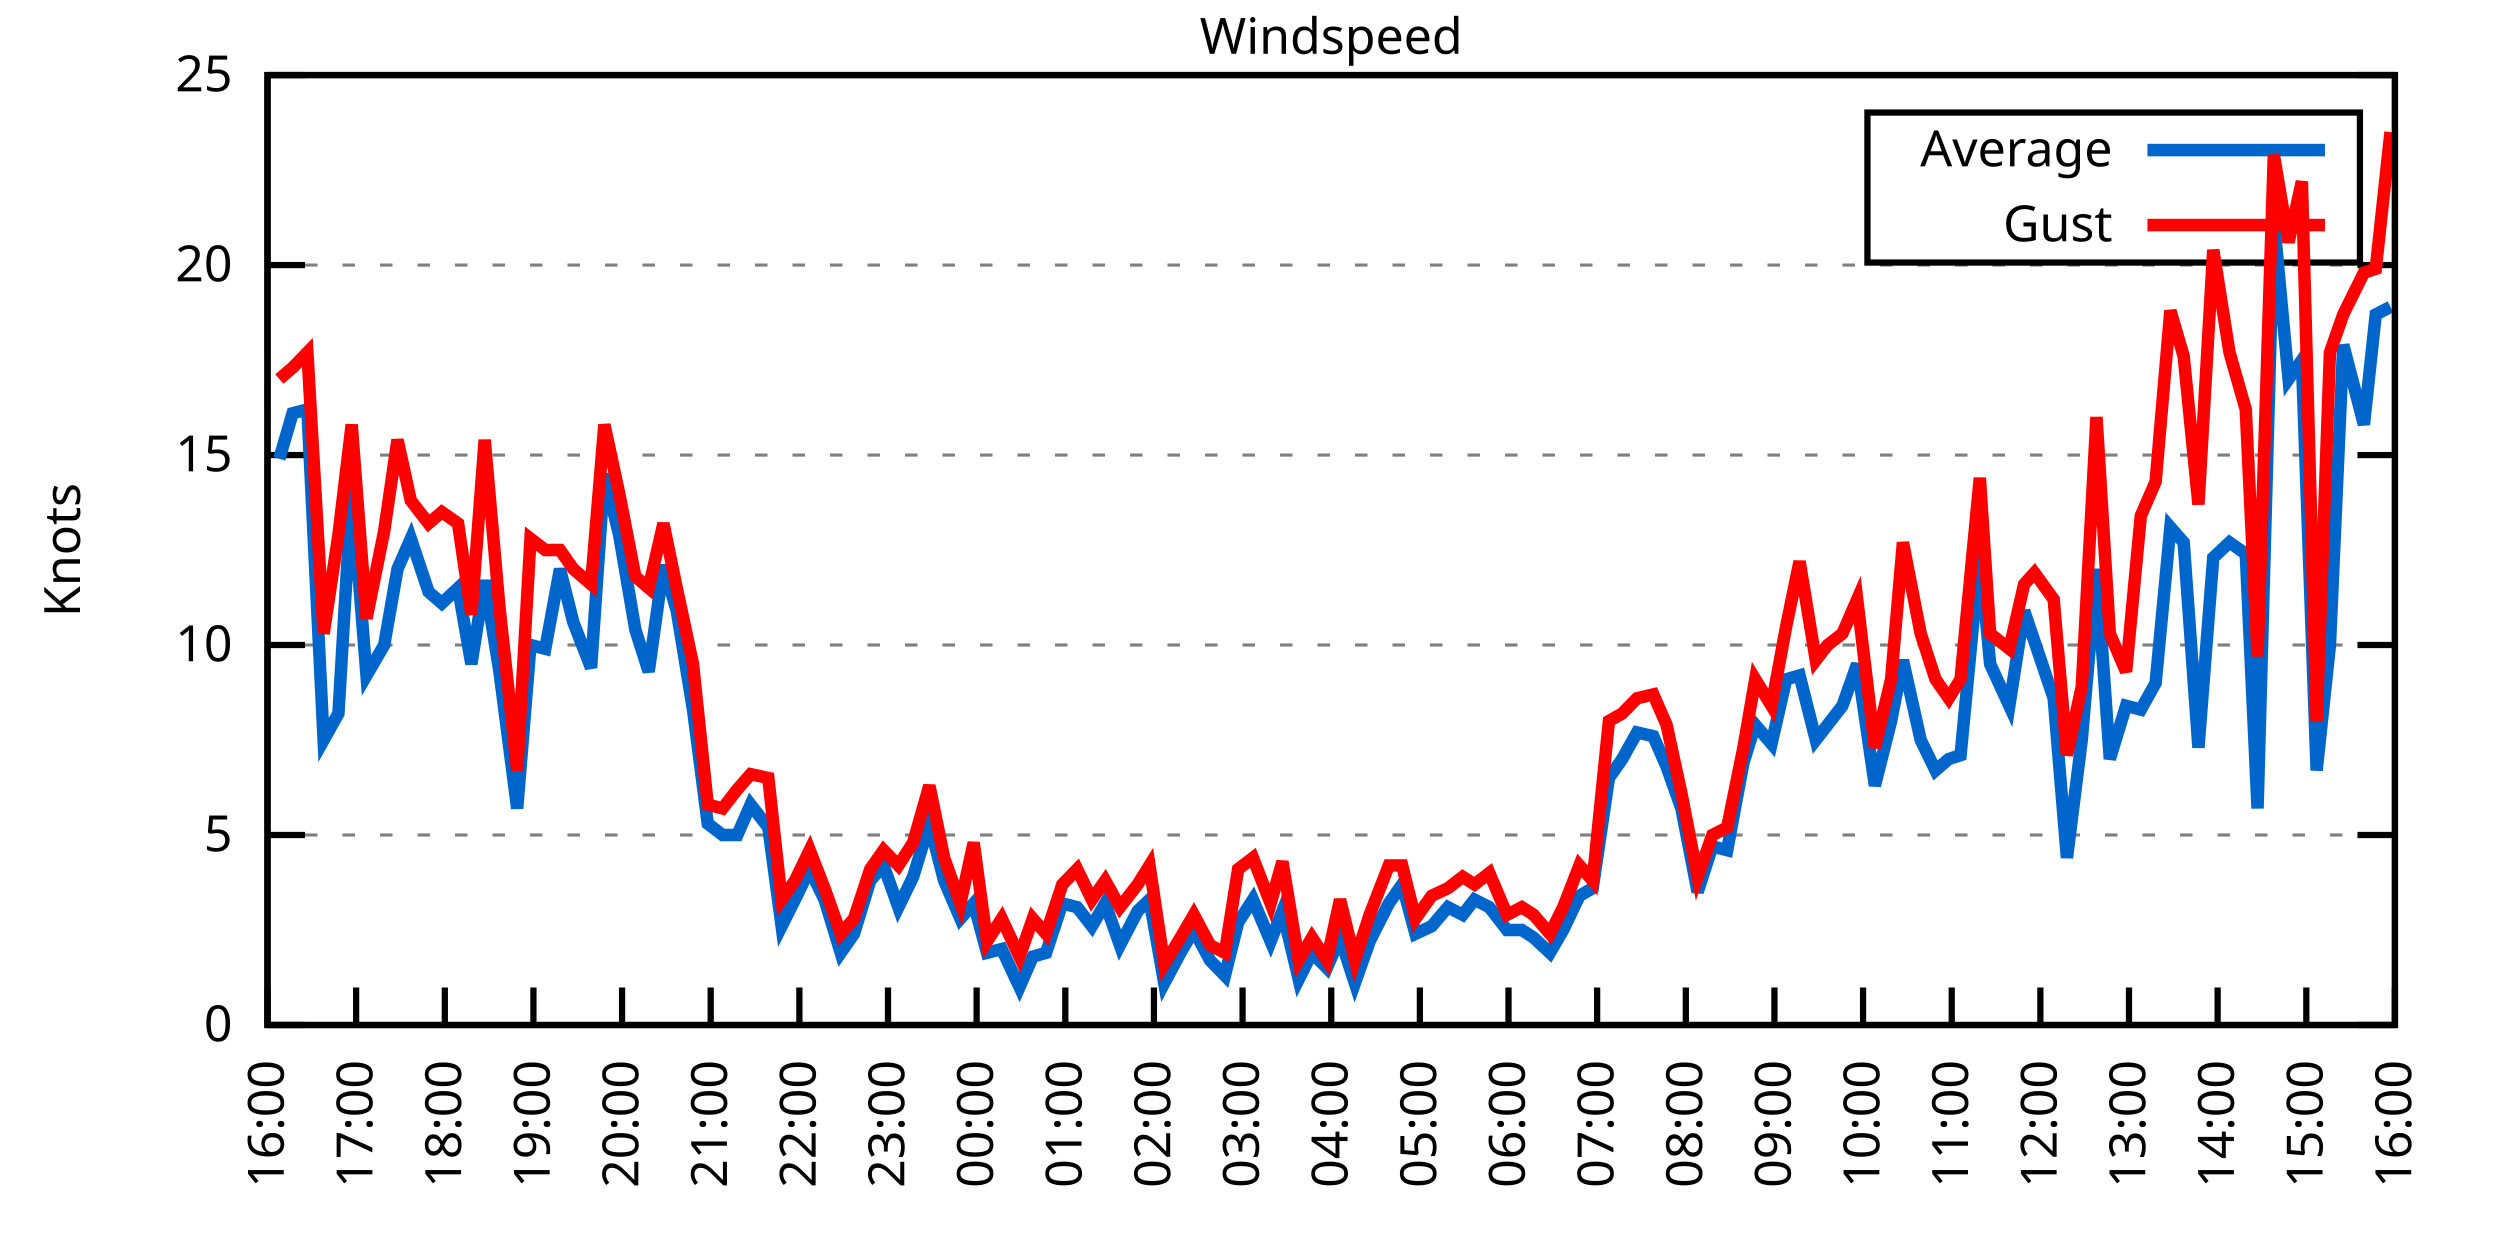
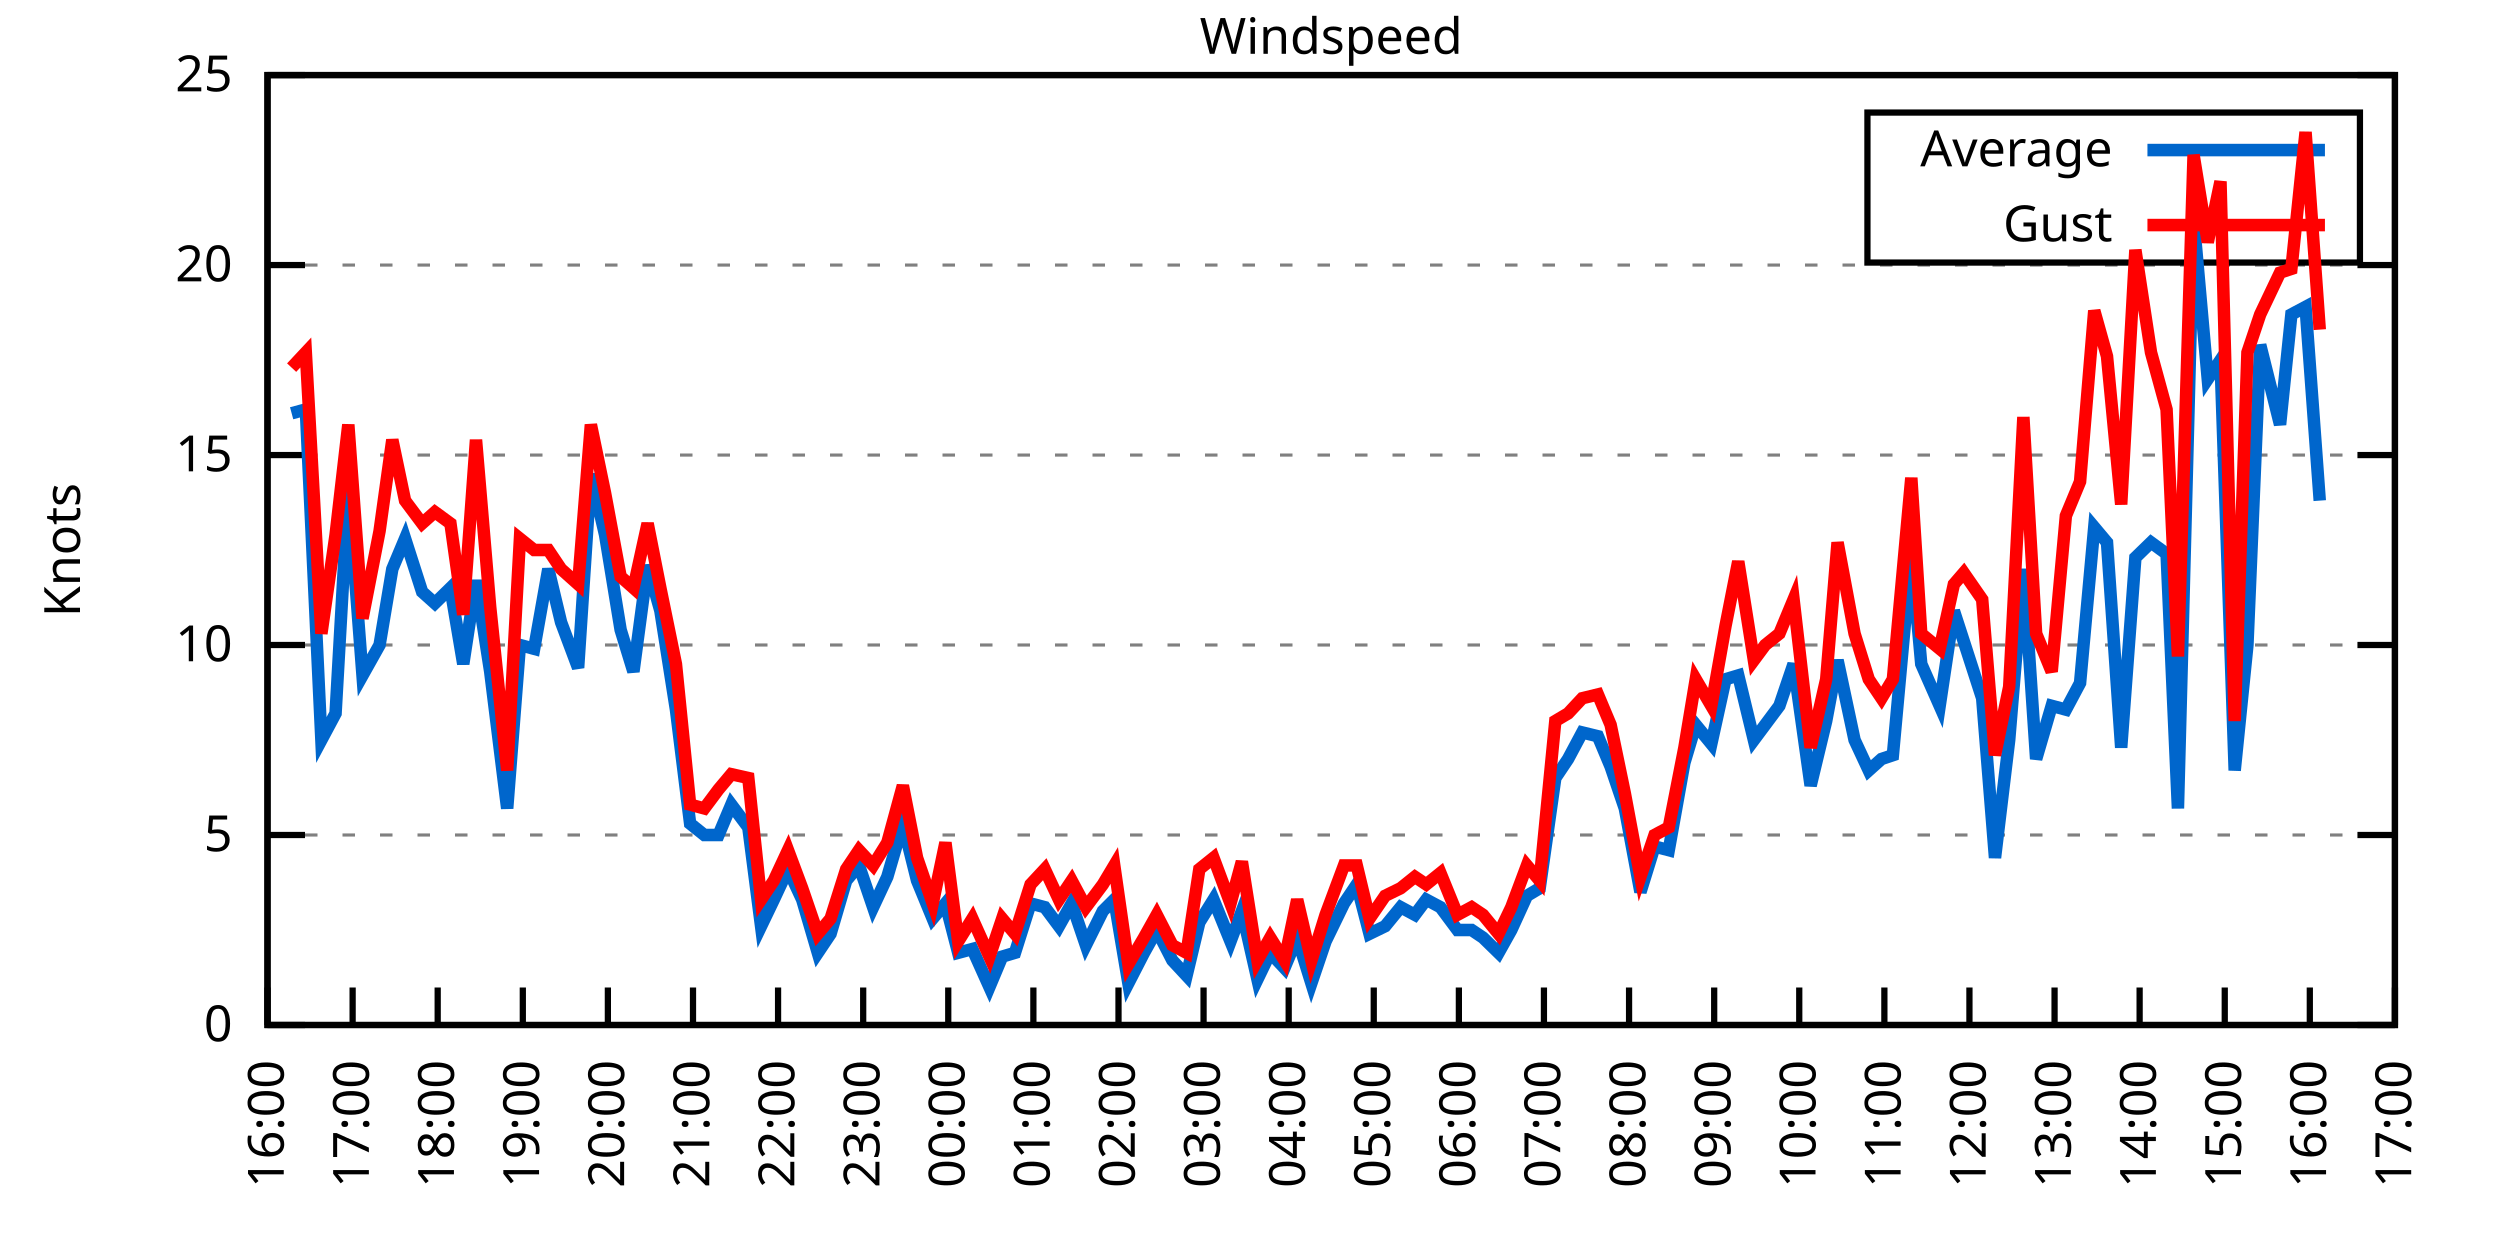
<svg xmlns="http://www.w3.org/2000/svg" xmlns:xlink="http://www.w3.org/1999/xlink" width="400" height="200" viewBox="0 0 400 200">
  <g id="gnuplot_canvas">
    <rect x="0" y="0" width="400" height="200" fill="none" />
    <defs>
      <circle id="gpDot" r="0.5" stroke-width="0.5" stroke="currentColor" />
      <path id="gpPt0" stroke-width="0.333" stroke="currentColor" d="M-1,0 h2 M0,-1 v2" />
      <path id="gpPt1" stroke-width="0.333" stroke="currentColor" d="M-1,-1 L1,1 M1,-1 L-1,1" />
      <path id="gpPt2" stroke-width="0.333" stroke="currentColor" d="M-1,0 L1,0 M0,-1 L0,1 M-1,-1 L1,1 M-1,1 L1,-1" />
      <rect id="gpPt3" stroke-width="0.333" stroke="currentColor" x="-1" y="-1" width="2" height="2" />
      <rect id="gpPt4" stroke-width="0.333" stroke="currentColor" fill="currentColor" x="-1" y="-1" width="2" height="2" />
      <circle id="gpPt5" stroke-width="0.333" stroke="currentColor" cx="0" cy="0" r="1" />
      <use xlink:href="#gpPt5" id="gpPt6" fill="currentColor" stroke="none" />
      <path id="gpPt7" stroke-width="0.333" stroke="currentColor" d="M0,-1.33 L-1.33,0.67 L1.33,0.67 z" />
      <use xlink:href="#gpPt7" id="gpPt8" fill="currentColor" stroke="none" />
      <use xlink:href="#gpPt7" id="gpPt9" stroke="currentColor" transform="rotate(180)" />
      <use xlink:href="#gpPt9" id="gpPt10" fill="currentColor" stroke="none" />
      <use xlink:href="#gpPt3" id="gpPt11" stroke="currentColor" transform="rotate(45)" />
      <use xlink:href="#gpPt11" id="gpPt12" fill="currentColor" stroke="none" />
      <path id="gpPt13" stroke-width="0.333" stroke="currentColor" d="M0,1.330 L1.265,0.411 L0.782,-1.067 L-0.782,-1.076 L-1.265,0.411 z" />
      <use xlink:href="#gpPt13" id="gpPt14" fill="currentColor" stroke="none" />
      <filter id="textbox" filterUnits="objectBoundingBox" x="0" y="0" height="1" width="1">
        <feFlood flood-color="white" flood-opacity="1" result="bgnd" />
        <feComposite in="SourceGraphic" in2="bgnd" operator="atop" />
      </filter>
      <filter id="greybox" filterUnits="objectBoundingBox" x="0" y="0" height="1" width="1">
        <feFlood flood-color="lightgrey" flood-opacity="1" result="grey" />
        <feComposite in="SourceGraphic" in2="grey" operator="atop" />
      </filter>
    </defs>
    <g fill="none" color="white" stroke="currentColor" stroke-width="1.00" stroke-linecap="butt" stroke-linejoin="miter">
</g>
    <g fill="none" color="black" stroke="currentColor" stroke-width="1.00" stroke-linecap="butt" stroke-linejoin="miter">
      <g stroke="none" shape-rendering="crispEdges">
        <polygon fill="rgb(255, 255, 255)" points="42.80,164.00 383.18,164.00 383.18,12.02 42.80,12.02 " />
      </g>
    </g>
    <g fill="none" color="black" stroke="currentColor" stroke-width="1.00" stroke-linecap="butt" stroke-linejoin="miter">
</g>
    <g fill="none" color="black" stroke="black" stroke-width="0.50" stroke-linecap="butt" stroke-linejoin="miter">
</g>
    <g fill="none" color="gray" stroke="currentColor" stroke-width="0.50" stroke-linecap="butt" stroke-linejoin="miter">
      <path stroke="gray" stroke-dasharray="2,4" class="gridline" d="M42.80,164.00 L383.19,164.00  " />
    </g>
    <g fill="none" color="gray" stroke="gray" stroke-width="1.00" stroke-linecap="butt" stroke-linejoin="miter">
</g>
    <g fill="none" color="black" stroke="currentColor" stroke-width="1.00" stroke-linecap="butt" stroke-linejoin="miter">
      <path stroke="black" d="M42.80,164.00 L48.80,164.00 M383.19,164.00 L377.19,164.00  " />
      <g transform="translate(37.20,166.60)" stroke="none" fill="black" font-family="Sans" font-size="8.00" text-anchor="end">
        <text>
          <tspan font-family="Sans"> 0</tspan>
        </text>
      </g>
    </g>
    <g fill="none" color="black" stroke="currentColor" stroke-width="1.00" stroke-linecap="butt" stroke-linejoin="miter">
</g>
    <g fill="none" color="black" stroke="black" stroke-width="0.50" stroke-linecap="butt" stroke-linejoin="miter">
</g>
    <g fill="none" color="gray" stroke="currentColor" stroke-width="0.50" stroke-linecap="butt" stroke-linejoin="miter">
      <path stroke="gray" stroke-dasharray="2,4" class="gridline" d="M42.80,133.60 L383.19,133.60  " />
    </g>
    <g fill="none" color="gray" stroke="gray" stroke-width="1.00" stroke-linecap="butt" stroke-linejoin="miter">
</g>
    <g fill="none" color="black" stroke="currentColor" stroke-width="1.00" stroke-linecap="butt" stroke-linejoin="miter">
      <path stroke="black" d="M42.80,133.60 L48.80,133.60 M383.19,133.60 L377.19,133.60  " />
      <g transform="translate(37.20,136.20)" stroke="none" fill="black" font-family="Sans" font-size="8.00" text-anchor="end">
        <text>
          <tspan font-family="Sans"> 5</tspan>
        </text>
      </g>
    </g>
    <g fill="none" color="black" stroke="currentColor" stroke-width="1.00" stroke-linecap="butt" stroke-linejoin="miter">
</g>
    <g fill="none" color="black" stroke="black" stroke-width="0.50" stroke-linecap="butt" stroke-linejoin="miter">
</g>
    <g fill="none" color="gray" stroke="currentColor" stroke-width="0.50" stroke-linecap="butt" stroke-linejoin="miter">
      <path stroke="gray" stroke-dasharray="2,4" class="gridline" d="M42.80,103.20 L383.19,103.20  " />
    </g>
    <g fill="none" color="gray" stroke="gray" stroke-width="1.00" stroke-linecap="butt" stroke-linejoin="miter">
</g>
    <g fill="none" color="black" stroke="currentColor" stroke-width="1.00" stroke-linecap="butt" stroke-linejoin="miter">
      <path stroke="black" d="M42.80,103.20 L48.80,103.20 M383.19,103.20 L377.19,103.20  " />
      <g transform="translate(37.20,105.80)" stroke="none" fill="black" font-family="Sans" font-size="8.00" text-anchor="end">
        <text>
          <tspan font-family="Sans"> 10</tspan>
        </text>
      </g>
    </g>
    <g fill="none" color="black" stroke="currentColor" stroke-width="1.00" stroke-linecap="butt" stroke-linejoin="miter">
</g>
    <g fill="none" color="black" stroke="black" stroke-width="0.50" stroke-linecap="butt" stroke-linejoin="miter">
</g>
    <g fill="none" color="gray" stroke="currentColor" stroke-width="0.50" stroke-linecap="butt" stroke-linejoin="miter">
      <path stroke="gray" stroke-dasharray="2,4" class="gridline" d="M42.80,72.81 L383.19,72.81  " />
    </g>
    <g fill="none" color="gray" stroke="gray" stroke-width="1.00" stroke-linecap="butt" stroke-linejoin="miter">
</g>
    <g fill="none" color="black" stroke="currentColor" stroke-width="1.00" stroke-linecap="butt" stroke-linejoin="miter">
      <path stroke="black" d="M42.80,72.81 L48.80,72.81 M383.19,72.81 L377.19,72.81  " />
      <g transform="translate(37.20,75.41)" stroke="none" fill="black" font-family="Sans" font-size="8.00" text-anchor="end">
        <text>
          <tspan font-family="Sans"> 15</tspan>
        </text>
      </g>
    </g>
    <g fill="none" color="black" stroke="currentColor" stroke-width="1.00" stroke-linecap="butt" stroke-linejoin="miter">
</g>
    <g fill="none" color="black" stroke="black" stroke-width="0.50" stroke-linecap="butt" stroke-linejoin="miter">
</g>
    <g fill="none" color="gray" stroke="currentColor" stroke-width="0.50" stroke-linecap="butt" stroke-linejoin="miter">
      <path stroke="gray" stroke-dasharray="2,4" class="gridline" d="M42.80,42.41 L383.19,42.41  " />
    </g>
    <g fill="none" color="gray" stroke="gray" stroke-width="1.00" stroke-linecap="butt" stroke-linejoin="miter">
</g>
    <g fill="none" color="black" stroke="currentColor" stroke-width="1.00" stroke-linecap="butt" stroke-linejoin="miter">
      <path stroke="black" d="M42.80,42.41 L48.80,42.41 M383.19,42.41 L377.19,42.41  " />
      <g transform="translate(37.20,45.01)" stroke="none" fill="black" font-family="Sans" font-size="8.00" text-anchor="end">
        <text>
          <tspan font-family="Sans"> 20</tspan>
        </text>
      </g>
    </g>
    <g fill="none" color="black" stroke="currentColor" stroke-width="1.00" stroke-linecap="butt" stroke-linejoin="miter">
</g>
    <g fill="none" color="black" stroke="black" stroke-width="0.50" stroke-linecap="butt" stroke-linejoin="miter">
</g>
    <g fill="none" color="gray" stroke="currentColor" stroke-width="0.50" stroke-linecap="butt" stroke-linejoin="miter">
      <path stroke="gray" stroke-dasharray="2,4" class="gridline" d="M42.80,12.01 L383.19,12.01  " />
    </g>
    <g fill="none" color="gray" stroke="gray" stroke-width="1.00" stroke-linecap="butt" stroke-linejoin="miter">
</g>
    <g fill="none" color="black" stroke="currentColor" stroke-width="1.00" stroke-linecap="butt" stroke-linejoin="miter">
      <path stroke="black" d="M42.80,12.01 L48.80,12.01 M383.19,12.01 L377.19,12.01  " />
      <g transform="translate(37.20,14.61)" stroke="none" fill="black" font-family="Sans" font-size="8.00" text-anchor="end">
        <text>
          <tspan font-family="Sans"> 25</tspan>
        </text>
      </g>
    </g>
    <g fill="none" color="black" stroke="currentColor" stroke-width="1.00" stroke-linecap="butt" stroke-linejoin="miter">
      <path stroke="black" d="M42.80,164.00 L42.80,158.00  " />
      <g transform="translate(45.40,169.60) rotate(270.00)" stroke="none" fill="black" font-family="Sans" font-size="8.00" text-anchor="end">
        <text>
          <tspan font-family="Sans">16:00</tspan>
        </text>
      </g>
    </g>
    <g fill="none" color="black" stroke="currentColor" stroke-width="1.00" stroke-linecap="butt" stroke-linejoin="miter">
-       <path stroke="black" d="M56.98,164.00 L56.98,158.00  " />
-       <g transform="translate(59.58,169.60) rotate(270.00)" stroke="none" fill="black" font-family="Sans" font-size="8.00" text-anchor="end">
+       <path stroke="black" d="M56.42,164.00 L56.42,158.00  " />
+       <g transform="translate(59.02,169.60) rotate(270.00)" stroke="none" fill="black" font-family="Sans" font-size="8.00" text-anchor="end">
        <text>
          <tspan font-family="Sans">17:00</tspan>
        </text>
      </g>
    </g>
    <g fill="none" color="black" stroke="currentColor" stroke-width="1.00" stroke-linecap="butt" stroke-linejoin="miter">
-       <path stroke="black" d="M71.17,164.00 L71.17,158.00  " />
-       <g transform="translate(73.77,169.60) rotate(270.00)" stroke="none" fill="black" font-family="Sans" font-size="8.00" text-anchor="end">
+       <path stroke="black" d="M70.03,164.00 L70.03,158.00  " />
+       <g transform="translate(72.63,169.60) rotate(270.00)" stroke="none" fill="black" font-family="Sans" font-size="8.00" text-anchor="end">
        <text>
          <tspan font-family="Sans">18:00</tspan>
        </text>
      </g>
    </g>
    <g fill="none" color="black" stroke="currentColor" stroke-width="1.00" stroke-linecap="butt" stroke-linejoin="miter">
-       <path stroke="black" d="M85.35,164.00 L85.35,158.00  " />
-       <g transform="translate(87.95,169.60) rotate(270.00)" stroke="none" fill="black" font-family="Sans" font-size="8.00" text-anchor="end">
+       <path stroke="black" d="M83.65,164.00 L83.65,158.00  " />
+       <g transform="translate(86.25,169.60) rotate(270.00)" stroke="none" fill="black" font-family="Sans" font-size="8.00" text-anchor="end">
        <text>
          <tspan font-family="Sans">19:00</tspan>
        </text>
      </g>
    </g>
    <g fill="none" color="black" stroke="currentColor" stroke-width="1.00" stroke-linecap="butt" stroke-linejoin="miter">
-       <path stroke="black" d="M99.53,164.00 L99.53,158.00  " />
-       <g transform="translate(102.13,169.60) rotate(270.00)" stroke="none" fill="black" font-family="Sans" font-size="8.00" text-anchor="end">
+       <path stroke="black" d="M97.26,164.00 L97.26,158.00  " />
+       <g transform="translate(99.86,169.60) rotate(270.00)" stroke="none" fill="black" font-family="Sans" font-size="8.00" text-anchor="end">
        <text>
          <tspan font-family="Sans">20:00</tspan>
        </text>
      </g>
    </g>
    <g fill="none" color="black" stroke="currentColor" stroke-width="1.00" stroke-linecap="butt" stroke-linejoin="miter">
-       <path stroke="black" d="M113.71,164.00 L113.71,158.00  " />
-       <g transform="translate(116.31,169.60) rotate(270.00)" stroke="none" fill="black" font-family="Sans" font-size="8.00" text-anchor="end">
+       <path stroke="black" d="M110.88,164.00 L110.88,158.00  " />
+       <g transform="translate(113.48,169.60) rotate(270.00)" stroke="none" fill="black" font-family="Sans" font-size="8.00" text-anchor="end">
        <text>
          <tspan font-family="Sans">21:00</tspan>
        </text>
      </g>
    </g>
    <g fill="none" color="black" stroke="currentColor" stroke-width="1.00" stroke-linecap="butt" stroke-linejoin="miter">
-       <path stroke="black" d="M127.90,164.00 L127.90,158.00  " />
-       <g transform="translate(130.50,169.60) rotate(270.00)" stroke="none" fill="black" font-family="Sans" font-size="8.00" text-anchor="end">
+       <path stroke="black" d="M124.49,164.00 L124.49,158.00  " />
+       <g transform="translate(127.09,169.60) rotate(270.00)" stroke="none" fill="black" font-family="Sans" font-size="8.00" text-anchor="end">
        <text>
          <tspan font-family="Sans">22:00</tspan>
        </text>
      </g>
    </g>
    <g fill="none" color="black" stroke="currentColor" stroke-width="1.00" stroke-linecap="butt" stroke-linejoin="miter">
-       <path stroke="black" d="M142.08,164.00 L142.08,158.00  " />
-       <g transform="translate(144.68,169.60) rotate(270.00)" stroke="none" fill="black" font-family="Sans" font-size="8.00" text-anchor="end">
+       <path stroke="black" d="M138.11,164.00 L138.11,158.00  " />
+       <g transform="translate(140.71,169.60) rotate(270.00)" stroke="none" fill="black" font-family="Sans" font-size="8.00" text-anchor="end">
        <text>
          <tspan font-family="Sans">23:00</tspan>
        </text>
      </g>
    </g>
    <g fill="none" color="black" stroke="currentColor" stroke-width="1.00" stroke-linecap="butt" stroke-linejoin="miter">
-       <path stroke="black" d="M156.26,164.00 L156.26,158.00  " />
-       <g transform="translate(158.86,169.60) rotate(270.00)" stroke="none" fill="black" font-family="Sans" font-size="8.00" text-anchor="end">
+       <path stroke="black" d="M151.72,164.00 L151.72,158.00  " />
+       <g transform="translate(154.32,169.60) rotate(270.00)" stroke="none" fill="black" font-family="Sans" font-size="8.00" text-anchor="end">
        <text>
          <tspan font-family="Sans">00:00</tspan>
        </text>
      </g>
    </g>
    <g fill="none" color="black" stroke="currentColor" stroke-width="1.00" stroke-linecap="butt" stroke-linejoin="miter">
-       <path stroke="black" d="M170.45,164.00 L170.45,158.00  " />
-       <g transform="translate(173.05,169.60) rotate(270.00)" stroke="none" fill="black" font-family="Sans" font-size="8.00" text-anchor="end">
+       <path stroke="black" d="M165.34,164.00 L165.34,158.00  " />
+       <g transform="translate(167.94,169.60) rotate(270.00)" stroke="none" fill="black" font-family="Sans" font-size="8.00" text-anchor="end">
        <text>
          <tspan font-family="Sans">01:00</tspan>
        </text>
      </g>
    </g>
    <g fill="none" color="black" stroke="currentColor" stroke-width="1.00" stroke-linecap="butt" stroke-linejoin="miter">
-       <path stroke="black" d="M184.63,164.00 L184.63,158.00  " />
-       <g transform="translate(187.23,169.60) rotate(270.00)" stroke="none" fill="black" font-family="Sans" font-size="8.00" text-anchor="end">
+       <path stroke="black" d="M178.96,164.00 L178.96,158.00  " />
+       <g transform="translate(181.56,169.60) rotate(270.00)" stroke="none" fill="black" font-family="Sans" font-size="8.00" text-anchor="end">
        <text>
          <tspan font-family="Sans">02:00</tspan>
        </text>
      </g>
    </g>
    <g fill="none" color="black" stroke="currentColor" stroke-width="1.00" stroke-linecap="butt" stroke-linejoin="miter">
-       <path stroke="black" d="M198.81,164.00 L198.81,158.00  " />
-       <g transform="translate(201.41,169.60) rotate(270.00)" stroke="none" fill="black" font-family="Sans" font-size="8.00" text-anchor="end">
+       <path stroke="black" d="M192.57,164.00 L192.57,158.00  " />
+       <g transform="translate(195.17,169.60) rotate(270.00)" stroke="none" fill="black" font-family="Sans" font-size="8.00" text-anchor="end">
        <text>
          <tspan font-family="Sans">03:00</tspan>
        </text>
      </g>
    </g>
    <g fill="none" color="black" stroke="currentColor" stroke-width="1.00" stroke-linecap="butt" stroke-linejoin="miter">
-       <path stroke="black" d="M213.00,164.00 L213.00,158.00  " />
-       <g transform="translate(215.60,169.60) rotate(270.00)" stroke="none" fill="black" font-family="Sans" font-size="8.00" text-anchor="end">
+       <path stroke="black" d="M206.19,164.00 L206.19,158.00  " />
+       <g transform="translate(208.79,169.60) rotate(270.00)" stroke="none" fill="black" font-family="Sans" font-size="8.00" text-anchor="end">
        <text>
          <tspan font-family="Sans">04:00</tspan>
        </text>
      </g>
    </g>
    <g fill="none" color="black" stroke="currentColor" stroke-width="1.00" stroke-linecap="butt" stroke-linejoin="miter">
-       <path stroke="black" d="M227.18,164.00 L227.18,158.00  " />
-       <g transform="translate(229.78,169.60) rotate(270.00)" stroke="none" fill="black" font-family="Sans" font-size="8.00" text-anchor="end">
+       <path stroke="black" d="M219.80,164.00 L219.80,158.00  " />
+       <g transform="translate(222.40,169.60) rotate(270.00)" stroke="none" fill="black" font-family="Sans" font-size="8.00" text-anchor="end">
        <text>
          <tspan font-family="Sans">05:00</tspan>
        </text>
      </g>
    </g>
    <g fill="none" color="black" stroke="currentColor" stroke-width="1.00" stroke-linecap="butt" stroke-linejoin="miter">
-       <path stroke="black" d="M241.36,164.00 L241.36,158.00  " />
-       <g transform="translate(243.96,169.60) rotate(270.00)" stroke="none" fill="black" font-family="Sans" font-size="8.00" text-anchor="end">
+       <path stroke="black" d="M233.42,164.00 L233.42,158.00  " />
+       <g transform="translate(236.02,169.60) rotate(270.00)" stroke="none" fill="black" font-family="Sans" font-size="8.00" text-anchor="end">
        <text>
          <tspan font-family="Sans">06:00</tspan>
        </text>
      </g>
    </g>
    <g fill="none" color="black" stroke="currentColor" stroke-width="1.00" stroke-linecap="butt" stroke-linejoin="miter">
-       <path stroke="black" d="M255.54,164.00 L255.54,158.00  " />
-       <g transform="translate(258.14,169.60) rotate(270.00)" stroke="none" fill="black" font-family="Sans" font-size="8.00" text-anchor="end">
+       <path stroke="black" d="M247.03,164.00 L247.03,158.00  " />
+       <g transform="translate(249.63,169.60) rotate(270.00)" stroke="none" fill="black" font-family="Sans" font-size="8.00" text-anchor="end">
        <text>
          <tspan font-family="Sans">07:00</tspan>
        </text>
      </g>
    </g>
    <g fill="none" color="black" stroke="currentColor" stroke-width="1.00" stroke-linecap="butt" stroke-linejoin="miter">
-       <path stroke="black" d="M269.73,164.00 L269.73,158.00  " />
-       <g transform="translate(272.33,169.60) rotate(270.00)" stroke="none" fill="black" font-family="Sans" font-size="8.00" text-anchor="end">
+       <path stroke="black" d="M260.65,164.00 L260.65,158.00  " />
+       <g transform="translate(263.25,169.60) rotate(270.00)" stroke="none" fill="black" font-family="Sans" font-size="8.00" text-anchor="end">
        <text>
          <tspan font-family="Sans">08:00</tspan>
        </text>
      </g>
    </g>
    <g fill="none" color="black" stroke="currentColor" stroke-width="1.00" stroke-linecap="butt" stroke-linejoin="miter">
-       <path stroke="black" d="M283.91,164.00 L283.91,158.00  " />
-       <g transform="translate(286.51,169.60) rotate(270.00)" stroke="none" fill="black" font-family="Sans" font-size="8.00" text-anchor="end">
+       <path stroke="black" d="M274.27,164.00 L274.27,158.00  " />
+       <g transform="translate(276.87,169.60) rotate(270.00)" stroke="none" fill="black" font-family="Sans" font-size="8.00" text-anchor="end">
        <text>
          <tspan font-family="Sans">09:00</tspan>
        </text>
      </g>
    </g>
    <g fill="none" color="black" stroke="currentColor" stroke-width="1.00" stroke-linecap="butt" stroke-linejoin="miter">
-       <path stroke="black" d="M298.09,164.00 L298.09,158.00  " />
-       <g transform="translate(300.69,169.60) rotate(270.00)" stroke="none" fill="black" font-family="Sans" font-size="8.00" text-anchor="end">
+       <path stroke="black" d="M287.88,164.00 L287.88,158.00  " />
+       <g transform="translate(290.48,169.60) rotate(270.00)" stroke="none" fill="black" font-family="Sans" font-size="8.00" text-anchor="end">
        <text>
          <tspan font-family="Sans">10:00</tspan>
        </text>
      </g>
    </g>
    <g fill="none" color="black" stroke="currentColor" stroke-width="1.00" stroke-linecap="butt" stroke-linejoin="miter">
-       <path stroke="black" d="M312.28,164.00 L312.28,158.00  " />
-       <g transform="translate(314.88,169.60) rotate(270.00)" stroke="none" fill="black" font-family="Sans" font-size="8.00" text-anchor="end">
+       <path stroke="black" d="M301.50,164.00 L301.50,158.00  " />
+       <g transform="translate(304.10,169.60) rotate(270.00)" stroke="none" fill="black" font-family="Sans" font-size="8.00" text-anchor="end">
        <text>
          <tspan font-family="Sans">11:00</tspan>
        </text>
      </g>
    </g>
    <g fill="none" color="black" stroke="currentColor" stroke-width="1.00" stroke-linecap="butt" stroke-linejoin="miter">
-       <path stroke="black" d="M326.46,164.00 L326.46,158.00  " />
-       <g transform="translate(329.06,169.60) rotate(270.00)" stroke="none" fill="black" font-family="Sans" font-size="8.00" text-anchor="end">
+       <path stroke="black" d="M315.11,164.00 L315.11,158.00  " />
+       <g transform="translate(317.71,169.60) rotate(270.00)" stroke="none" fill="black" font-family="Sans" font-size="8.00" text-anchor="end">
        <text>
          <tspan font-family="Sans">12:00</tspan>
        </text>
      </g>
    </g>
    <g fill="none" color="black" stroke="currentColor" stroke-width="1.00" stroke-linecap="butt" stroke-linejoin="miter">
-       <path stroke="black" d="M340.64,164.00 L340.64,158.00  " />
-       <g transform="translate(343.24,169.60) rotate(270.00)" stroke="none" fill="black" font-family="Sans" font-size="8.00" text-anchor="end">
+       <path stroke="black" d="M328.73,164.00 L328.73,158.00  " />
+       <g transform="translate(331.33,169.60) rotate(270.00)" stroke="none" fill="black" font-family="Sans" font-size="8.00" text-anchor="end">
        <text>
          <tspan font-family="Sans">13:00</tspan>
        </text>
      </g>
    </g>
    <g fill="none" color="black" stroke="currentColor" stroke-width="1.00" stroke-linecap="butt" stroke-linejoin="miter">
-       <path stroke="black" d="M354.82,164.00 L354.82,158.00  " />
-       <g transform="translate(357.42,169.60) rotate(270.00)" stroke="none" fill="black" font-family="Sans" font-size="8.00" text-anchor="end">
+       <path stroke="black" d="M342.34,164.00 L342.34,158.00  " />
+       <g transform="translate(344.94,169.60) rotate(270.00)" stroke="none" fill="black" font-family="Sans" font-size="8.00" text-anchor="end">
        <text>
          <tspan font-family="Sans">14:00</tspan>
        </text>
      </g>
    </g>
    <g fill="none" color="black" stroke="currentColor" stroke-width="1.00" stroke-linecap="butt" stroke-linejoin="miter">
-       <path stroke="black" d="M369.01,164.00 L369.01,158.00  " />
-       <g transform="translate(371.61,169.60) rotate(270.00)" stroke="none" fill="black" font-family="Sans" font-size="8.00" text-anchor="end">
+       <path stroke="black" d="M355.96,164.00 L355.96,158.00  " />
+       <g transform="translate(358.56,169.60) rotate(270.00)" stroke="none" fill="black" font-family="Sans" font-size="8.00" text-anchor="end">
        <text>
          <tspan font-family="Sans">15:00</tspan>
+         </text>
+       </g>
+     </g>
+     <g fill="none" color="black" stroke="currentColor" stroke-width="1.00" stroke-linecap="butt" stroke-linejoin="miter">
+       <path stroke="black" d="M369.57,164.00 L369.57,158.00  " />
+       <g transform="translate(372.17,169.60) rotate(270.00)" stroke="none" fill="black" font-family="Sans" font-size="8.00" text-anchor="end">
+         <text>
+           <tspan font-family="Sans">16:00</tspan>
        </text>
      </g>
    </g>
    <g fill="none" color="black" stroke="currentColor" stroke-width="1.00" stroke-linecap="butt" stroke-linejoin="miter">
      <path stroke="black" d="M383.19,164.00 L383.19,158.00  " />
      <g transform="translate(385.79,169.60) rotate(270.00)" stroke="none" fill="black" font-family="Sans" font-size="8.00" text-anchor="end">
        <text>
-           <tspan font-family="Sans">16:00</tspan>
+           <tspan font-family="Sans">17:00</tspan>
        </text>
      </g>
    </g>
    <g fill="none" color="black" stroke="currentColor" stroke-width="1.00" stroke-linecap="butt" stroke-linejoin="miter">
</g>
    <g fill="none" color="black" stroke="currentColor" stroke-width="1.00" stroke-linecap="butt" stroke-linejoin="miter">
      <path stroke="black" d="M42.80,12.01 L42.80,164.00 L383.19,164.00 L383.19,12.01 L42.80,12.01 Z  " />
    </g>
    <g fill="none" color="black" stroke="currentColor" stroke-width="1.00" stroke-linecap="butt" stroke-linejoin="miter">
</g>
    <g fill="none" color="black" stroke="currentColor" stroke-width="1.00" stroke-linecap="butt" stroke-linejoin="miter">
      <path stroke="black" d="M298.79,42.01 L298.79,18.01 L377.59,18.01 L377.59,42.01 L298.79,42.01 Z  " />
    </g>
    <g id="Windspeed_plot_1">
      <g fill="none" color="white" stroke="black" stroke-width="2.00" stroke-linecap="butt" stroke-linejoin="miter">
</g>
      <g fill="none" color="black" stroke="currentColor" stroke-width="2.00" stroke-linecap="butt" stroke-linejoin="miter">
        <g transform="translate(337.99,26.61)" stroke="none" fill="black" font-family="Sans" font-size="8.00" text-anchor="end">
          <text>
            <tspan font-family="Sans">Average</tspan>
          </text>
        </g>
      </g>
      <g fill="none" color="black" stroke="currentColor" stroke-width="2.00" stroke-linecap="butt" stroke-linejoin="miter">
-         <path stroke="rgb(  0, 102, 204)" d="M343.59,24.01 L371.99,24.01 M44.69,73.41 L46.82,66.12 L49.18,65.51 L51.78,118.40 L54.15,114.15 L56.27,78.28   L58.64,108.07 L61.47,103.20 L63.60,91.04 L65.73,86.18 L68.57,94.69 L70.69,96.52 L73.29,94.08 L75.42,106.24   L77.55,92.87 L79.91,107.46 L82.75,129.35 L84.88,103.20 L87.24,103.81 L89.60,91.04 L91.73,99.56 L94.57,106.85   L96.70,75.85 L99.06,85.57 L101.66,100.77 L103.79,107.46 L106.15,90.44 L108.28,97.73 L110.88,113.54 L113.24,131.78   L115.61,133.60 L117.97,133.60 L120.10,128.74 L122.93,132.39 L125.06,148.19 L127.19,143.94 L129.55,139.07 L131.92,143.94   L134.52,152.45 L136.64,149.41 L139.24,140.90 L141.37,138.47 L143.74,145.15 L146.10,140.29 L148.70,131.78 L151.06,140.90   L153.66,146.98 L155.79,144.55 L157.92,152.45 L160.28,151.84 L163.12,157.92 L165.25,153.06 L167.37,152.45 L169.97,144.55   L172.34,145.15 L174.70,148.19 L176.83,144.55 L179.19,151.23 L182.03,145.76 L183.92,143.94 L186.28,157.31 L188.88,152.45   L191.01,148.80 L193.61,153.66 L195.98,156.10 L198.10,147.59 L200.47,143.94 L203.30,150.62 L205.19,145.76 L207.79,156.70   L209.92,152.45 L212.29,154.88 L214.41,150.02 L216.78,157.31 L219.14,150.62 L222.21,144.55 L224.34,141.51 L226.47,149.41   L229.07,148.19 L231.67,145.15 L234.03,146.37 L235.92,143.94 L238.29,145.15 L241.12,148.80 L243.49,148.80 L245.38,150.02   L247.98,152.45 L250.11,148.80 L252.71,143.33 L254.83,142.11 L257.43,124.48 L259.56,121.44 L261.93,117.19 L264.53,117.80   L266.65,122.66 L269.02,129.35 L271.62,142.72 L273.98,135.43 L276.35,136.03 L278.95,122.05 L280.84,115.97 L283.44,119.01   L285.80,108.68 L287.93,108.07 L290.53,118.40 L292.42,115.97 L294.78,112.93 L297.15,106.24 L299.98,125.70 L302.58,115.36   L304.47,105.64 L307.31,118.40 L309.68,123.27 L311.80,121.44 L313.69,120.83 L316.77,88.61 L318.42,106.24 L321.49,112.93   L323.86,97.73 L325.51,102.60 L328.59,111.72 L330.71,137.25 L333.08,118.40 L335.44,91.04 L337.57,121.44 L340.17,112.93   L342.53,113.54 L344.90,109.28 L347.26,84.36 L349.39,86.79 L351.75,119.62 L354.12,89.22 L356.72,86.79 L359.32,88.61   L361.21,129.35 L363.81,35.11 L366.17,60.65 L368.30,57.61 L370.66,123.27 L372.79,103.20 L374.92,55.18 L378.23,67.94   L380.12,50.31 L382.48,49.10  " />
+         <path stroke="rgb(  0, 102, 204)" d="M343.59,24.01 L371.99,24.01 M46.66,66.12 L48.93,65.51 L51.42,118.40 L53.69,114.15 L55.73,78.28 L58.00,108.07   L60.73,103.20 L62.77,91.04 L64.81,86.18 L67.54,94.69 L69.58,96.52 L72.07,94.08 L74.12,106.24 L76.16,92.87   L78.43,107.46 L81.15,129.35 L83.19,103.20 L85.46,103.81 L87.73,91.04 L89.77,99.56 L92.50,106.85 L94.54,75.85   L96.81,85.57 L99.30,100.77 L101.35,107.46 L103.62,90.44 L105.66,97.73 L108.15,113.54 L110.42,131.78 L112.69,133.60   L114.96,133.60 L117.01,128.74 L119.73,132.39 L121.77,148.19 L123.81,143.94 L126.08,139.07 L128.35,143.94 L130.85,152.45   L132.89,149.41 L135.39,140.90 L137.43,138.47 L139.70,145.15 L141.97,140.29 L144.46,131.78 L146.73,140.90 L149.23,146.98   L151.27,144.55 L153.31,152.45 L155.58,151.84 L158.31,157.92 L160.35,153.06 L162.39,152.45 L164.89,144.55 L167.16,145.15   L169.43,148.19 L171.47,144.55 L173.74,151.23 L176.46,145.76 L178.28,143.94 L180.54,157.31 L183.04,152.45 L185.08,148.80   L187.58,153.66 L189.85,156.10 L191.89,147.59 L194.16,143.94 L196.88,150.62 L198.70,145.76 L201.19,156.70 L203.24,152.45   L205.51,154.88 L207.55,150.02 L209.82,157.31 L212.09,150.62 L215.04,144.55 L217.08,141.51 L219.12,149.41 L221.62,148.19   L224.11,145.15 L226.38,146.37 L228.20,143.94 L230.47,145.15 L233.19,148.80 L235.46,148.80 L237.28,150.02 L239.77,152.45   L241.81,148.80 L244.31,143.33 L246.35,142.11 L248.85,124.48 L250.89,121.44 L253.16,117.19 L255.66,117.80 L257.70,122.66   L259.97,129.35 L262.47,142.72 L264.73,135.43 L267.00,136.03 L269.50,122.05 L271.32,115.97 L273.81,119.01 L276.08,108.68   L278.12,108.07 L280.62,118.40 L282.43,115.97 L284.70,112.93 L286.97,106.24 L289.70,125.70 L292.19,115.36 L294.01,105.64   L296.73,118.40 L299.00,123.27 L301.04,121.44 L302.86,120.83 L305.81,88.61 L307.40,106.24 L310.35,112.93 L312.62,97.73   L314.20,102.60 L317.15,111.72 L319.20,137.25 L321.47,118.40 L323.74,91.04 L325.78,121.44 L328.27,112.93 L330.54,113.54   L332.81,109.28 L335.08,84.36 L337.12,86.79 L339.39,119.62 L341.66,89.22 L344.16,86.79 L346.65,88.61 L348.47,129.35   L350.97,35.11 L353.24,60.65 L355.28,57.61 L357.55,123.27 L359.59,103.20 L361.63,55.18 L364.81,67.94 L366.62,50.31   L368.89,49.10 L371.16,80.10  " />
      </g>
    </g>
    <g id="Windspeed_plot_2">
      <g fill="none" color="black" stroke="currentColor" stroke-width="2.00" stroke-linecap="butt" stroke-linejoin="miter">
        <g transform="translate(337.99,38.61)" stroke="none" fill="black" font-family="Sans" font-size="8.00" text-anchor="end">
          <text>
            <tspan font-family="Sans">Gust</tspan>
          </text>
        </g>
      </g>
      <g fill="none" color="black" stroke="currentColor" stroke-width="2.00" stroke-linecap="butt" stroke-linejoin="miter">
-         <path stroke="rgb(255,   0,   0)" d="M343.59,36.01 L371.99,36.01 M44.69,60.65 L46.82,58.82 L49.18,56.39 L51.78,101.38 L54.15,85.57 L56.27,67.94   L58.64,98.95 L61.47,84.97 L63.60,70.37 L65.73,80.10 L68.57,83.75 L70.69,81.93 L73.29,83.75 L75.42,98.34   L77.55,70.37 L79.91,97.12 L82.75,123.27 L84.88,86.18 L87.24,88.00 L89.60,88.00 L91.73,91.04 L94.57,93.48   L96.70,67.94 L99.06,78.89 L101.66,92.26 L103.79,94.08 L106.15,83.75 L108.28,94.08 L110.88,106.24 L113.24,128.74   L115.61,129.35 L117.97,126.31 L120.10,123.87 L122.93,124.48 L125.06,143.94 L127.19,140.90 L129.55,136.03 L131.92,142.11   L134.52,149.41 L136.64,146.98 L139.24,139.07 L141.37,136.03 L143.74,138.47 L146.10,134.82 L148.70,125.70 L151.06,137.25   L153.66,144.55 L155.79,134.82 L157.92,150.62 L160.28,146.98 L163.12,153.06 L165.25,146.98 L167.37,149.41 L169.97,141.51   L172.34,139.07 L174.70,143.94 L176.83,140.90 L179.19,145.15 L182.03,141.51 L183.92,138.47 L186.28,154.27 L188.88,150.02   L191.01,146.37 L193.61,151.23 L195.98,152.45 L198.10,139.07 L200.47,137.25 L203.30,144.55 L205.19,137.86 L207.79,153.66   L209.92,150.02 L212.29,153.66 L214.41,143.94 L216.78,153.66 L219.14,146.37 L222.21,138.47 L224.34,138.47 L226.47,146.98   L229.07,143.33 L231.67,142.11 L234.03,140.29 L235.92,141.51 L238.29,139.68 L241.12,146.37 L243.49,145.15 L245.38,146.37   L247.98,149.41 L250.11,145.15 L252.71,138.47 L254.83,140.90 L257.43,115.36 L259.56,114.15 L261.93,111.72 L264.53,111.11   L266.65,115.97 L269.02,126.91 L271.62,140.29 L273.98,133.60 L276.35,132.39 L278.95,119.62 L280.84,108.68 L283.44,112.93   L285.80,100.16 L287.93,89.83 L290.53,105.64 L292.42,103.20 L294.78,101.38 L297.15,95.91 L299.98,119.62 L302.58,108.68   L304.47,86.79 L307.31,101.38 L309.68,108.68 L311.80,111.72 L313.69,108.68 L316.77,76.45 L318.42,101.38 L321.49,103.81   L323.86,93.48 L325.51,91.65 L328.59,95.91 L330.71,120.83 L333.08,109.89 L335.44,66.73 L337.57,101.38 L340.17,107.46   L342.53,82.53 L344.90,77.06 L347.26,49.70 L349.39,57.00 L351.75,80.71 L354.12,39.98 L356.72,56.39 L359.32,65.51   L361.21,105.03 L363.81,24.78 L366.17,38.76 L368.30,29.03 L370.66,115.36 L372.79,56.39 L374.92,50.31 L378.23,43.62   L380.12,43.02 L382.48,21.13  " />
+         <path stroke="rgb(255,   0,   0)" d="M343.59,36.01 L371.99,36.01 M46.66,58.82 L48.93,56.39 L51.42,101.38 L53.69,85.57 L55.73,67.94 L58.00,98.95   L60.73,84.97 L62.77,70.37 L64.81,80.10 L67.54,83.75 L69.58,81.93 L72.07,83.75 L74.12,98.34 L76.16,70.37   L78.43,97.12 L81.15,123.27 L83.19,86.18 L85.46,88.00 L87.73,88.00 L89.77,91.04 L92.50,93.48 L94.54,67.94   L96.81,78.89 L99.30,92.26 L101.35,94.08 L103.62,83.75 L105.66,94.08 L108.15,106.24 L110.42,128.74 L112.69,129.35   L114.96,126.31 L117.01,123.87 L119.73,124.48 L121.77,143.94 L123.81,140.90 L126.08,136.03 L128.35,142.11 L130.85,149.41   L132.89,146.98 L135.39,139.07 L137.43,136.03 L139.70,138.47 L141.97,134.82 L144.46,125.70 L146.73,137.25 L149.23,144.55   L151.27,134.82 L153.31,150.62 L155.58,146.98 L158.31,153.06 L160.35,146.98 L162.39,149.41 L164.89,141.51 L167.16,139.07   L169.43,143.94 L171.47,140.90 L173.74,145.15 L176.46,141.51 L178.28,138.47 L180.54,154.27 L183.04,150.02 L185.08,146.37   L187.58,151.23 L189.85,152.45 L191.89,139.07 L194.16,137.25 L196.88,144.55 L198.70,137.86 L201.19,153.66 L203.24,150.02   L205.51,153.66 L207.55,143.94 L209.82,153.66 L212.09,146.37 L215.04,138.47 L217.08,138.47 L219.12,146.98 L221.62,143.33   L224.11,142.11 L226.38,140.29 L228.20,141.51 L230.47,139.68 L233.19,146.37 L235.46,145.15 L237.28,146.37 L239.77,149.41   L241.81,145.15 L244.31,138.47 L246.35,140.90 L248.85,115.36 L250.89,114.15 L253.16,111.72 L255.66,111.11 L257.70,115.97   L259.97,126.91 L262.47,140.29 L264.73,133.60 L267.00,132.39 L269.50,119.62 L271.32,108.68 L273.81,112.93 L276.08,100.16   L278.12,89.83 L280.62,105.64 L282.43,103.20 L284.70,101.38 L286.97,95.91 L289.70,119.62 L292.19,108.68 L294.01,86.79   L296.73,101.38 L299.00,108.68 L301.04,111.72 L302.86,108.68 L305.81,76.45 L307.40,101.38 L310.35,103.81 L312.62,93.48   L314.20,91.65 L317.15,95.91 L319.20,120.83 L321.47,109.89 L323.74,66.73 L325.78,101.38 L328.27,107.46 L330.54,82.53   L332.81,77.06 L335.08,49.70 L337.12,57.00 L339.39,80.71 L341.66,39.98 L344.16,56.39 L346.65,65.51 L348.47,105.03   L350.97,24.78 L353.24,38.76 L355.28,29.03 L357.55,115.36 L359.59,56.39 L361.63,50.31 L364.81,43.62 L366.62,43.02   L368.89,21.13 L371.16,52.74  " />
      </g>
    </g>
    <g fill="none" color="black" stroke="currentColor" stroke-width="2.00" stroke-linecap="butt" stroke-linejoin="miter">
</g>
    <g fill="none" color="black" stroke="black" stroke-width="1.00" stroke-linecap="butt" stroke-linejoin="miter">
</g>
    <g fill="none" color="black" stroke="currentColor" stroke-width="1.00" stroke-linecap="butt" stroke-linejoin="miter">
      <path stroke="black" d="M42.80,12.01 L42.80,164.00 L383.19,164.00 L383.19,12.01 L42.80,12.01 Z  " />
      <g transform="translate(12.80,88.01) rotate(270.00)" stroke="none" fill="black" font-family="Sans" font-size="8.00" text-anchor="middle">
        <text>
          <tspan font-family="Sans">Knots</tspan>
        </text>
      </g>
    </g>
    <g fill="none" color="black" stroke="currentColor" stroke-width="1.00" stroke-linecap="butt" stroke-linejoin="miter">
</g>
    <g fill="none" color="black" stroke="currentColor" stroke-width="1.00" stroke-linecap="butt" stroke-linejoin="miter">
      <g transform="translate(212.99,8.61)" stroke="none" fill="black" font-family="Sans" font-size="8.00" text-anchor="middle">
        <text>
          <tspan font-family="Sans">Windspeed</tspan>
        </text>
      </g>
    </g>
    <g fill="none" color="black" stroke="currentColor" stroke-width="1.00" stroke-linecap="butt" stroke-linejoin="miter">
</g>
  </g>
</svg>
